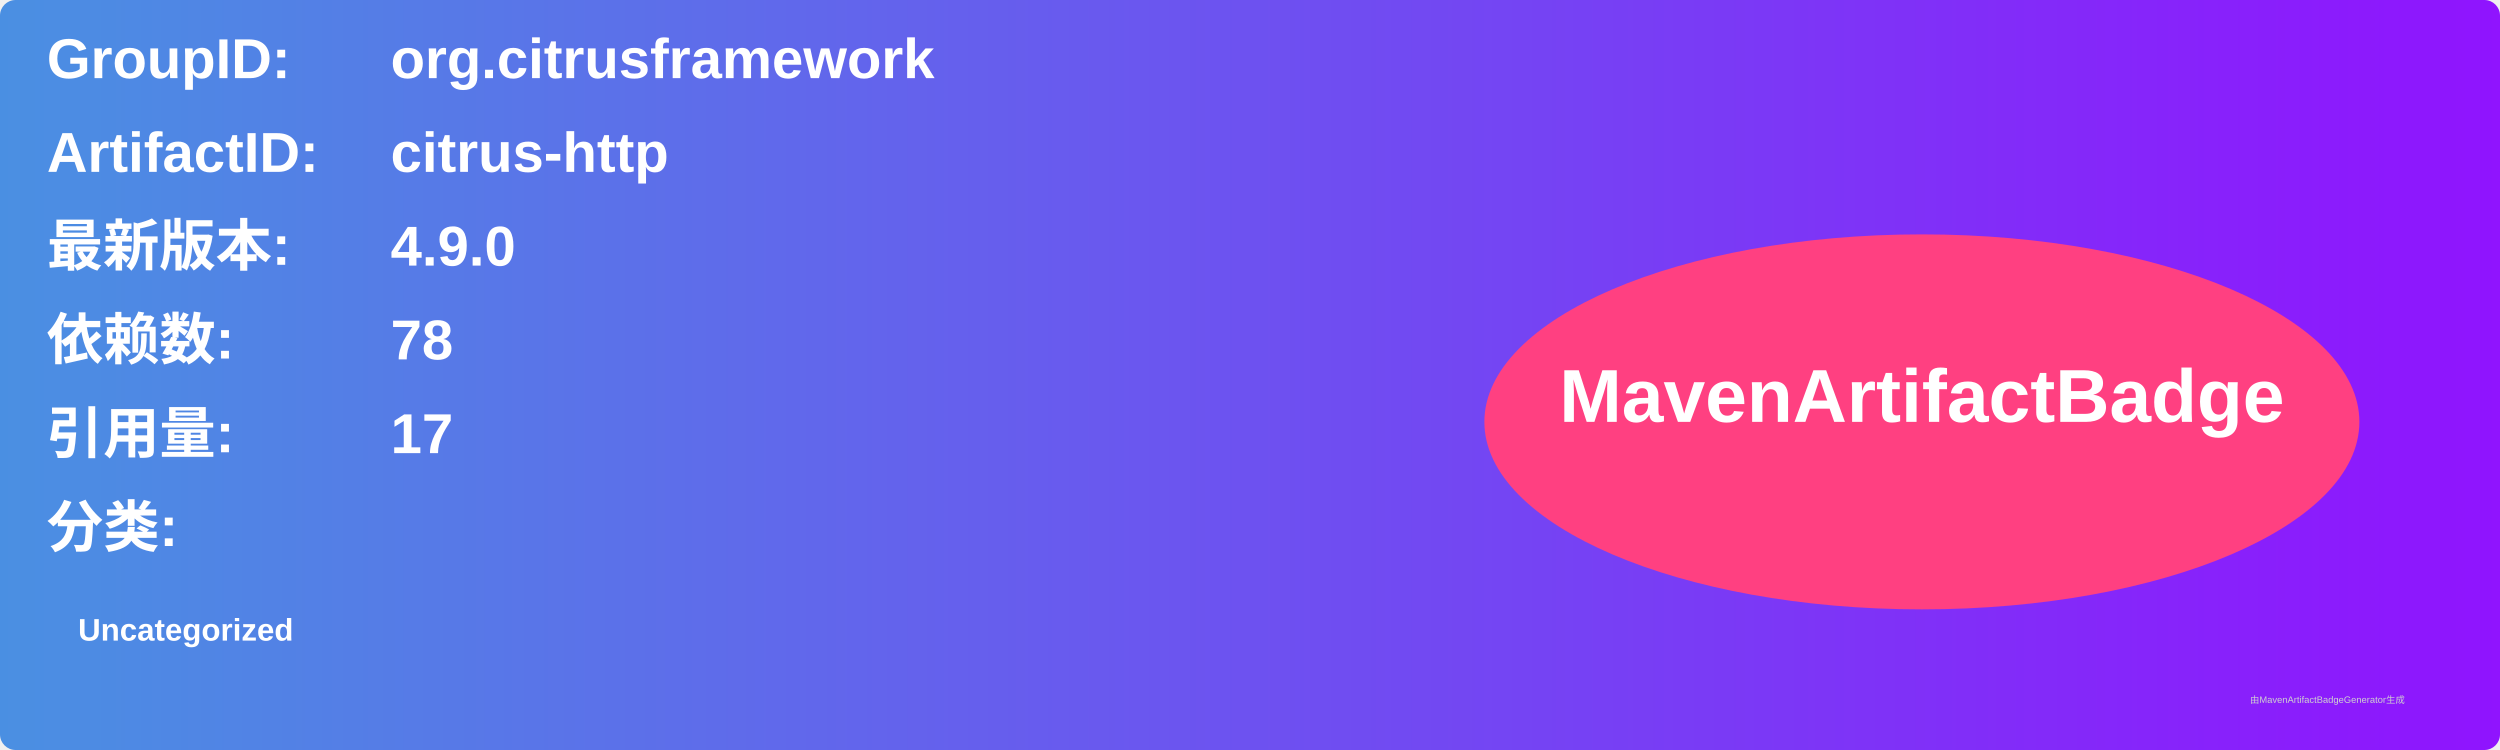
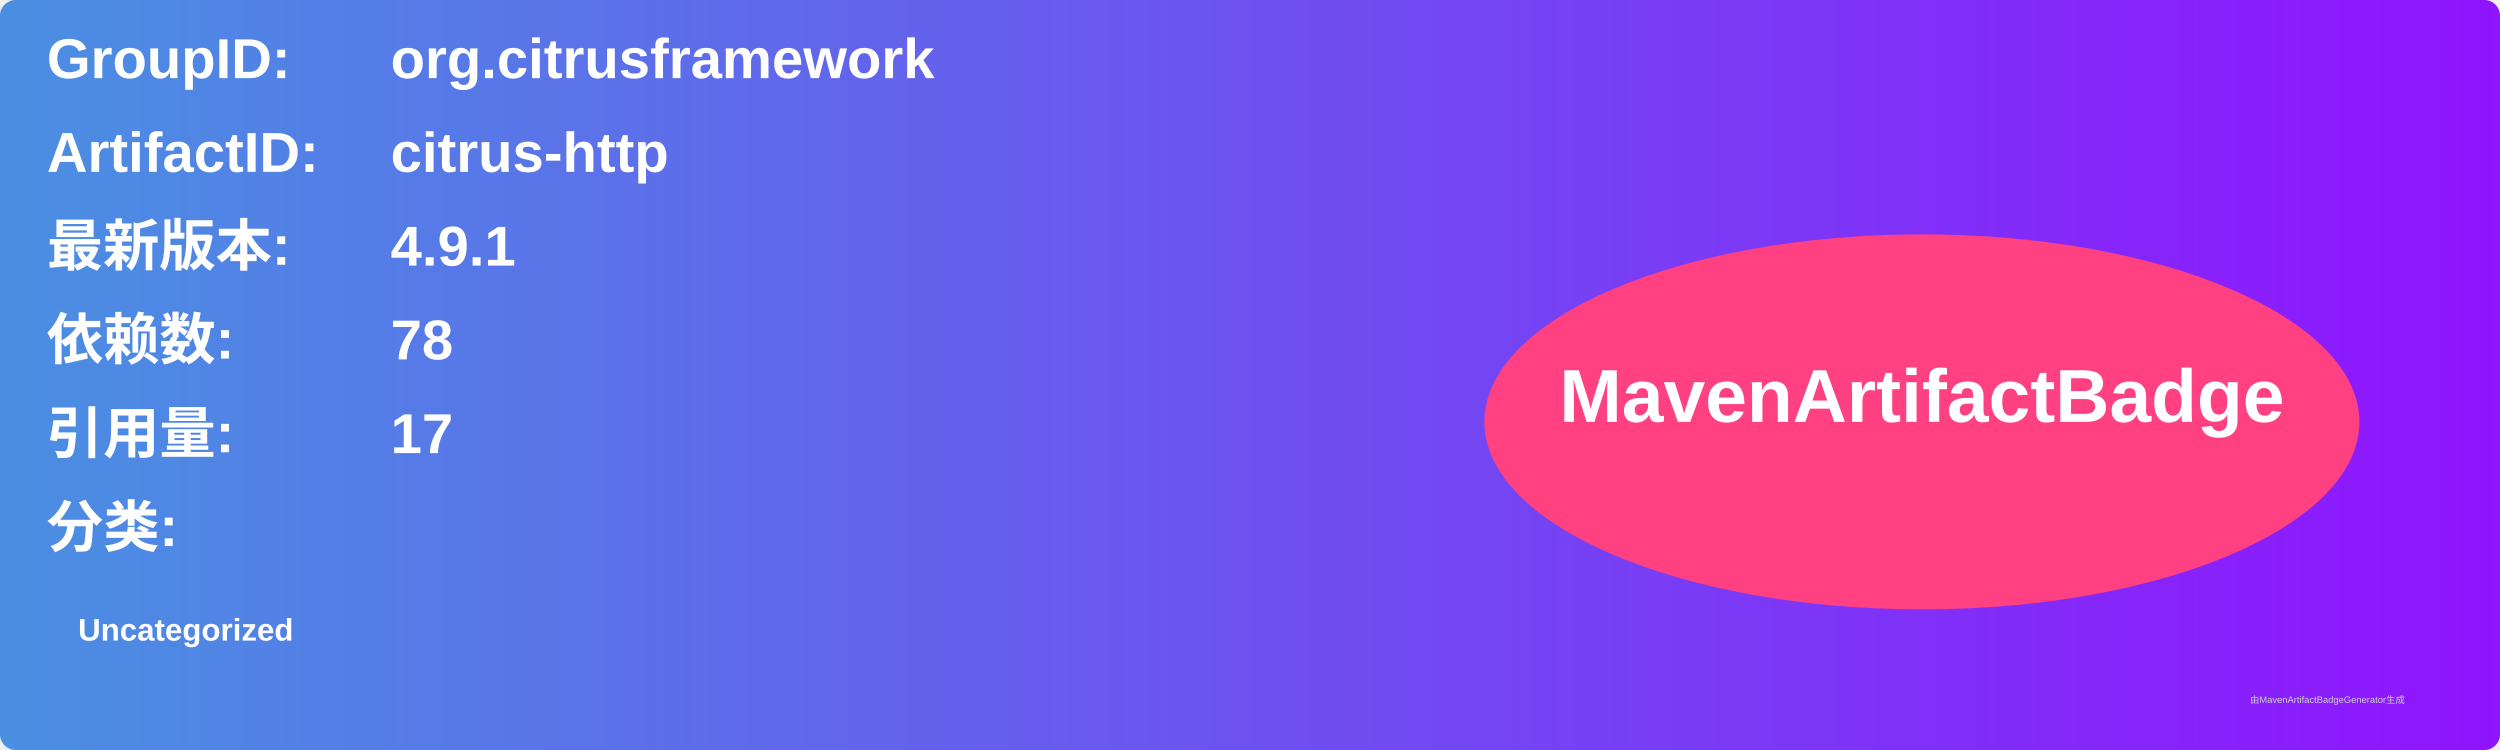
<svg xmlns="http://www.w3.org/2000/svg" width="800" height="240" viewBox="0 0 800 240">
  <linearGradient id="grad" x1="0%" y1="0%" x2="100%" y2="0%">
    <stop offset="0%" stop-color="#4a90e2" />
    <stop offset="100%" stop-color="#9013fe" />
  </linearGradient>
  <rect width="100%" height="100%" rx="5" ry="5" fill="url(#grad)" />
  <g transform="translate(15, 15)">
    <text x="0" y="10" font-family="Arial" font-size="18" fill="white" font-weight="bold" width="260">GroupID:</text>
    <text x="110" y="10" font-family="Arial" font-size="18" fill="white" font-weight="bold" width="460">org.citrusframework</text>
    <text x="0" y="40" font-family="Arial" font-size="18" fill="white" font-weight="bold" width="260">ArtifactID:</text>
    <text x="110" y="40" font-family="Arial" font-size="18" fill="white" font-weight="bold" width="460">citrus-http</text>
    <text x="0" y="70" font-family="Arial" font-size="18" fill="white" font-weight="bold">最新版本:</text>
    <text x="110" y="70" font-family="Arial" font-size="18" fill="white" font-weight="bold">
-       <tspan font-weight="bold">4.9.0</tspan>
+       <tspan font-weight="bold">4.9.1</tspan>
    </text>
    <text x="0" y="100" font-family="Arial" font-size="18" fill="white" font-weight="bold">依赖数: </text>
    <text x="110" y="100" font-family="Arial" font-size="18" fill="white">
      <tspan font-weight="bold">78</tspan>
    </text>
    <text x="0" y="130" font-family="Arial" font-size="18" fill="white" font-weight="bold">引用量: </text>
    <text x="110" y="130" font-family="Arial" font-size="18" fill="white">
      <tspan font-weight="bold">17</tspan>
    </text>
    <text x="0" y="160" font-family="Arial" font-size="18" fill="white" font-weight="bold">分类:</text>
    <text x="10" y="190" font-family="Arial" font-size="10" fill="white">
      <tspan font-weight="bold">Uncategorized</tspan>
    </text>
    <ellipse cx="600" cy="120" rx="140" ry="60" fill="#ff4081" />
    <text x="600" y="120" text-anchor="middle" font-family="Arial" font-size="24" fill="white" font-weight="bold">MavenArtifactBadge</text>
  </g>
  <text x="720" y="225" font-family="Arial" font-size="3" fill="#d0d0d0">由MavenArtifactBadgeGenerator生成</text>
</svg>
